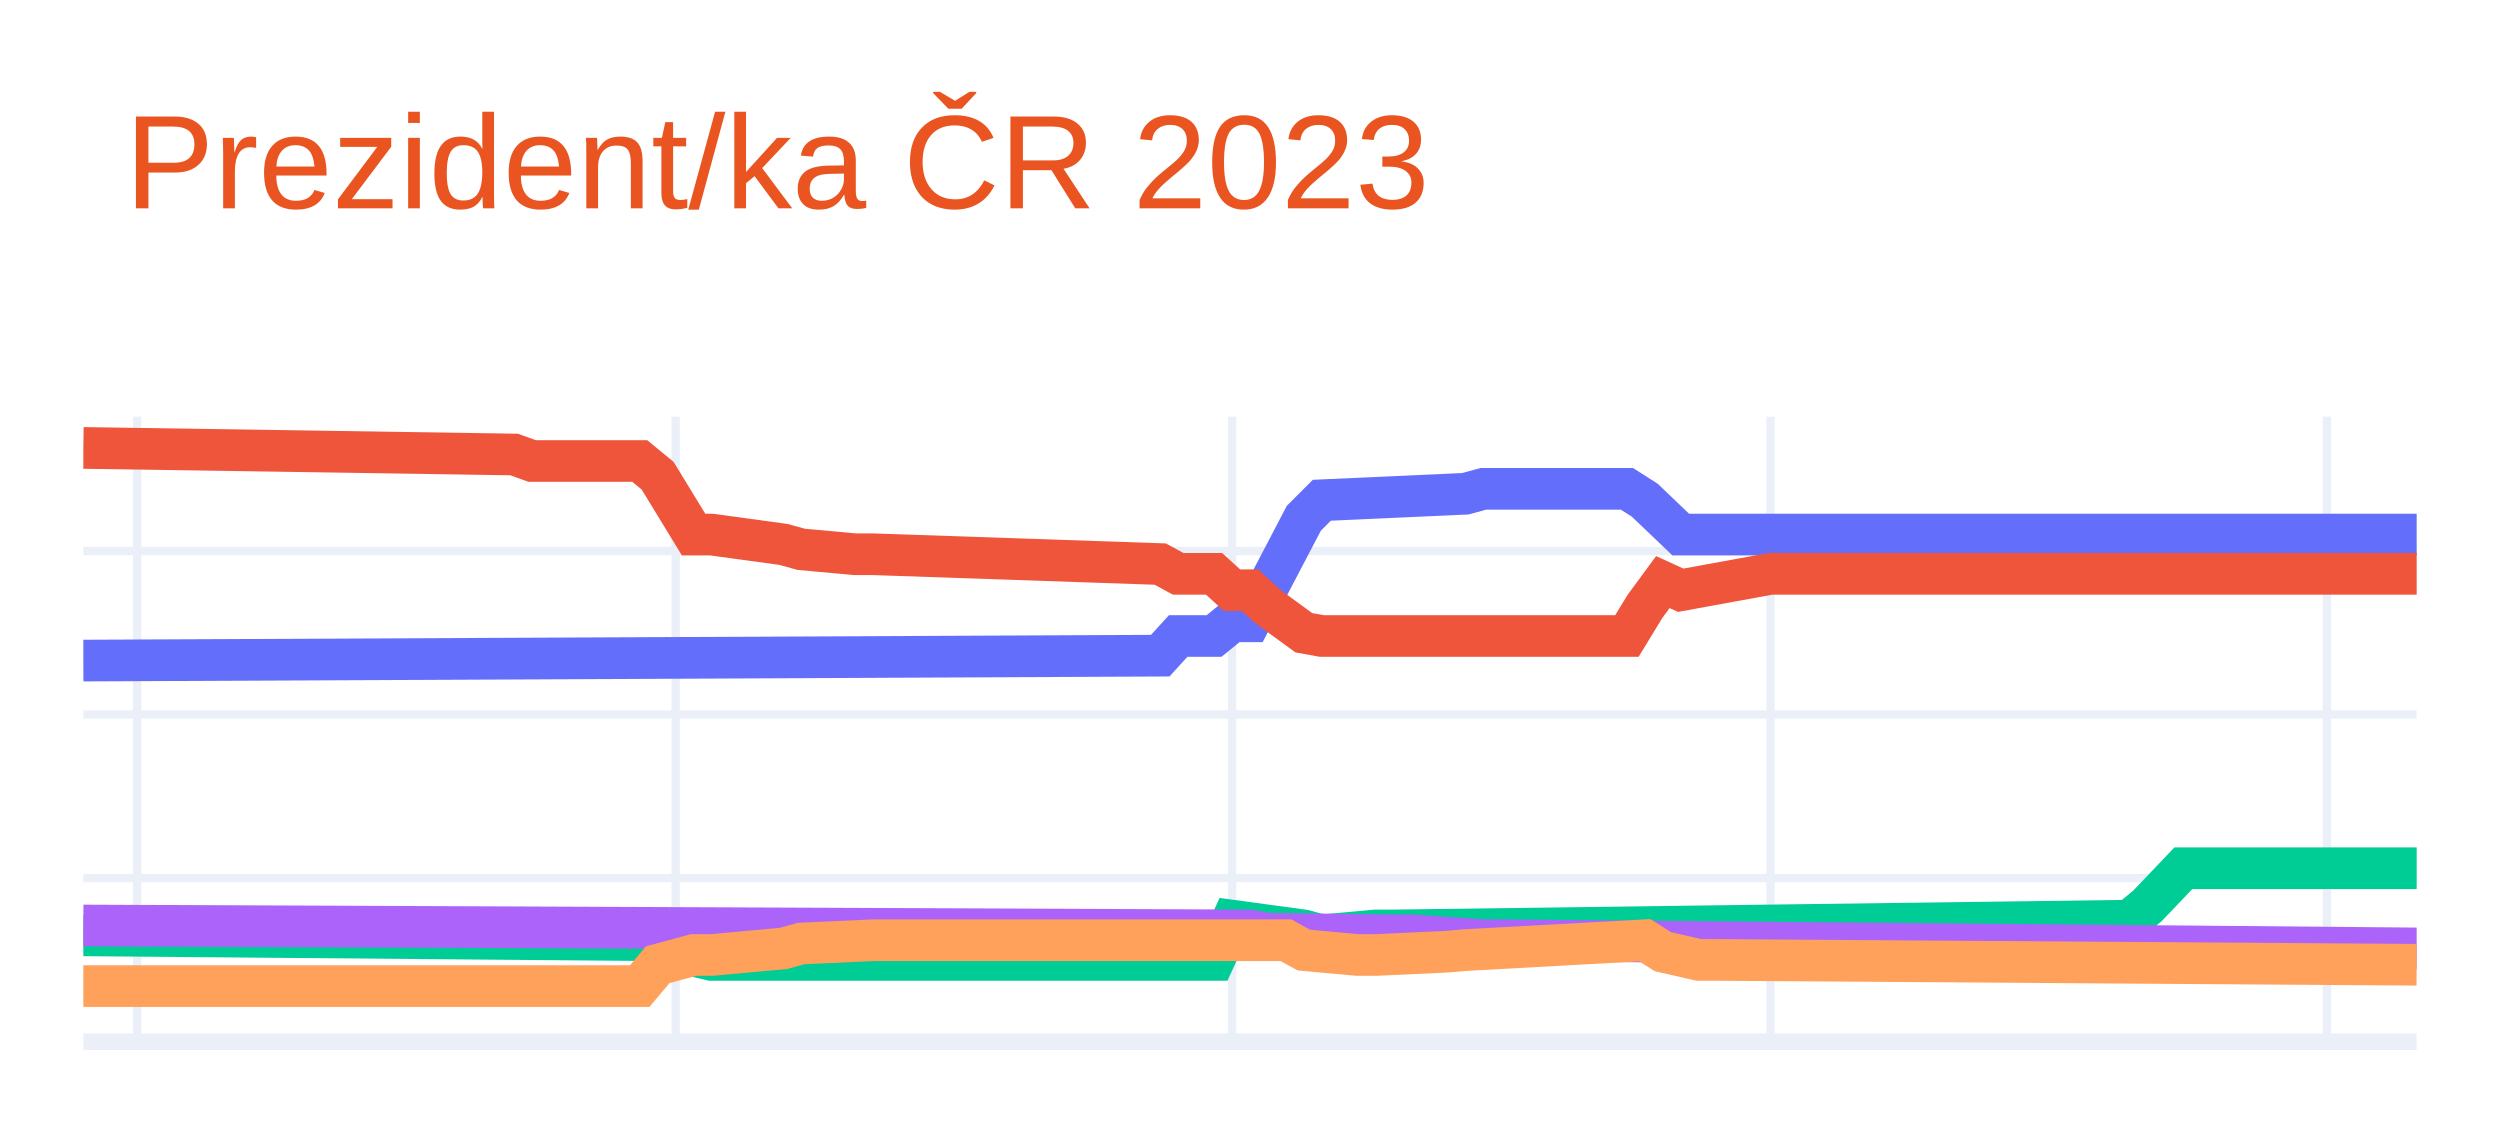
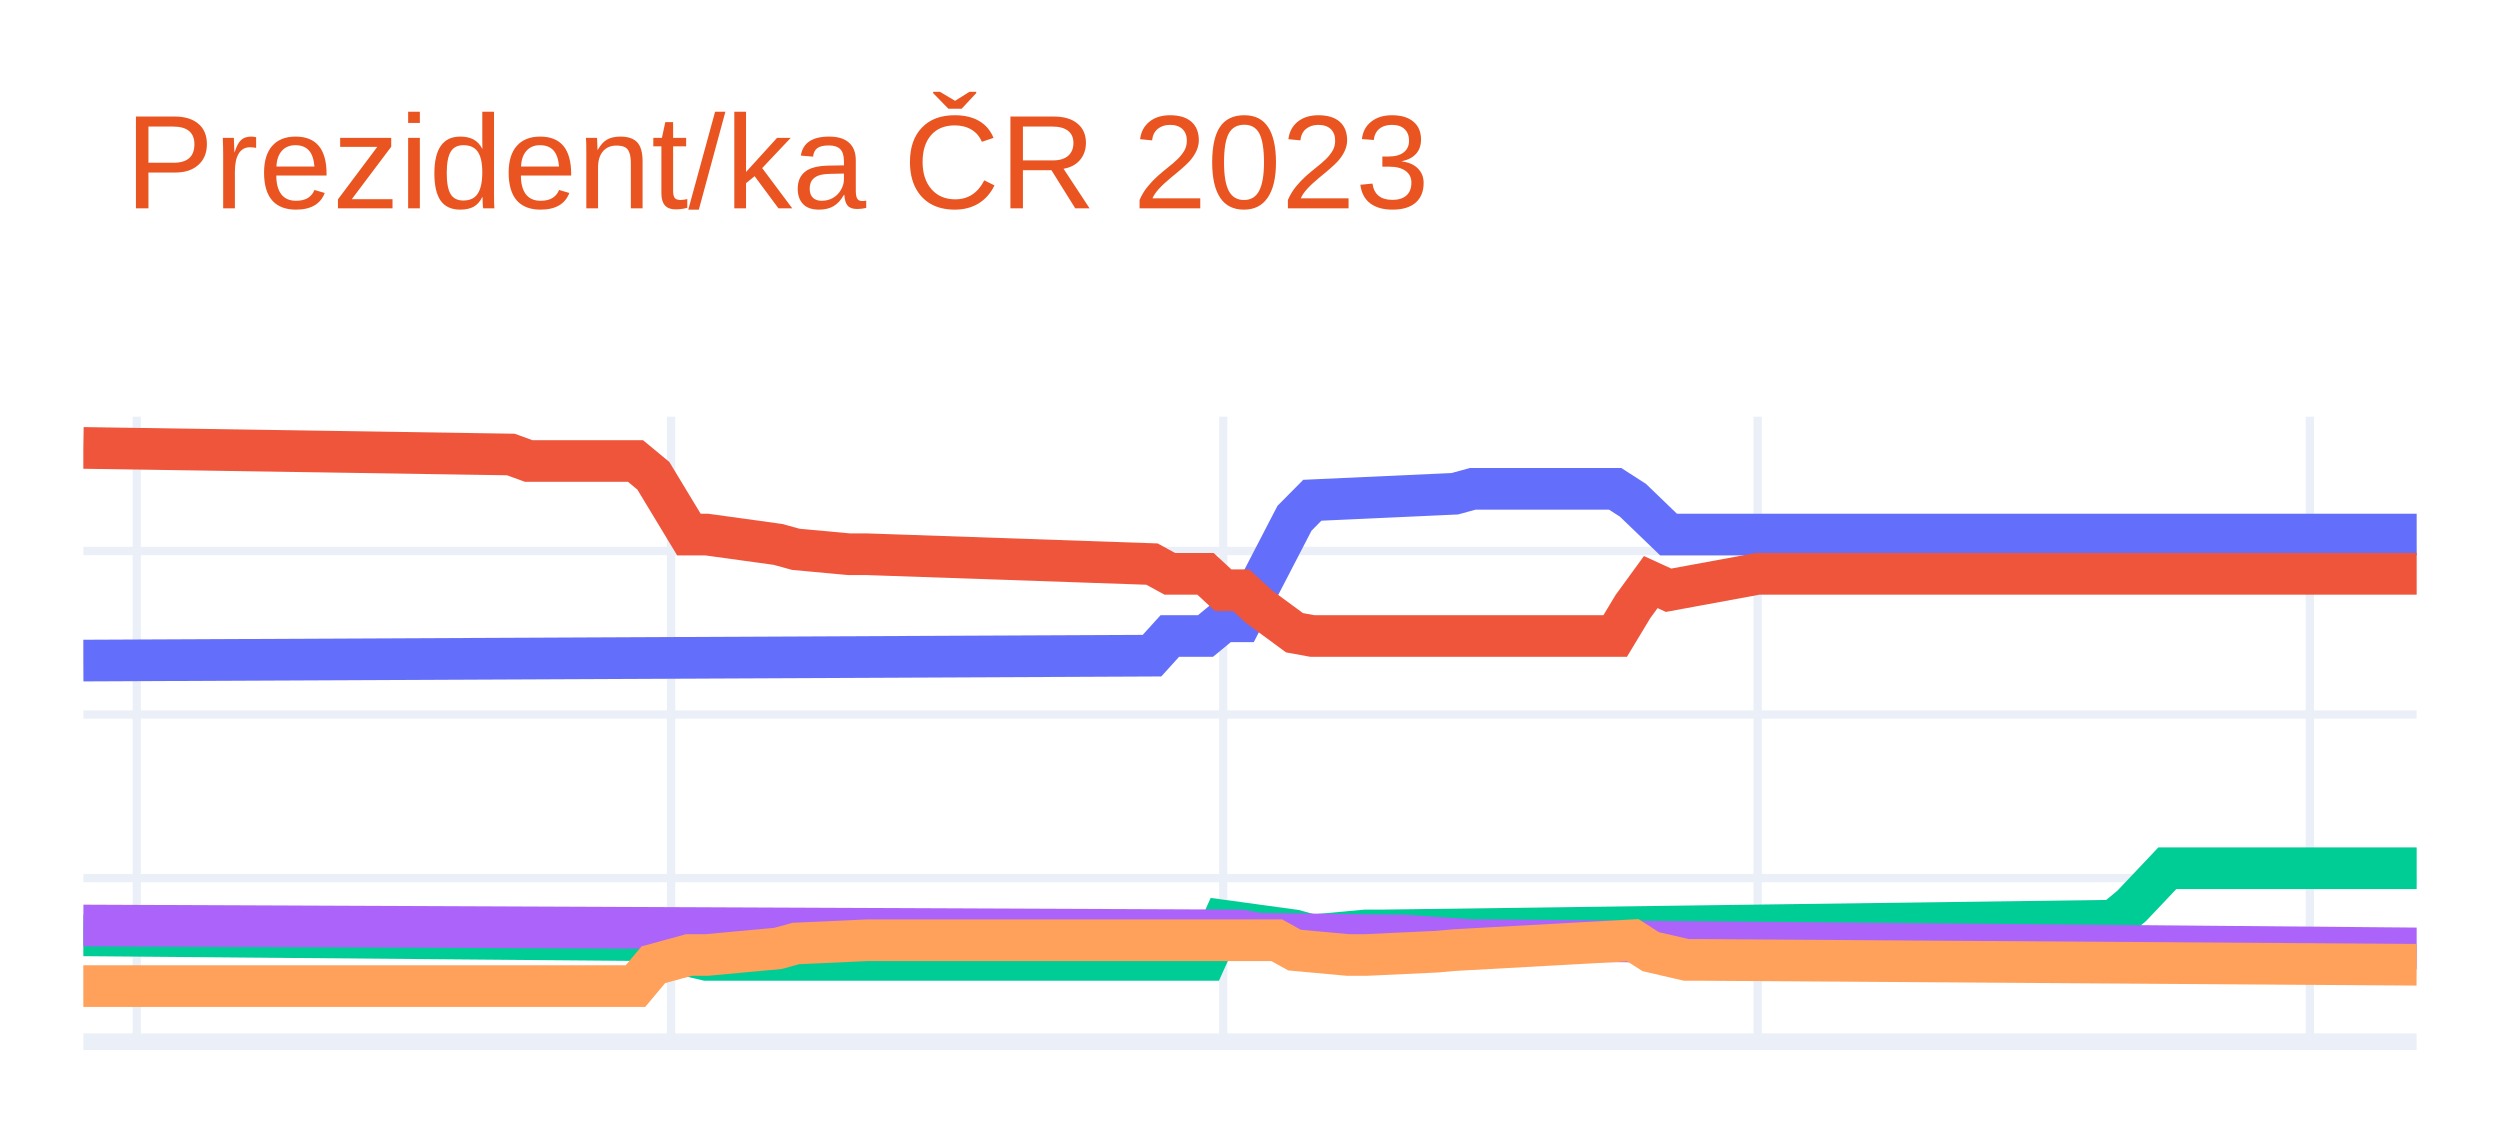
<svg xmlns="http://www.w3.org/2000/svg" class="main-svg" width="300" height="135" style="" viewBox="0 0 300 135">
  <rect x="0" y="0" width="300" height="135" style="fill: rgb(255, 255, 255); fill-opacity: 1;" />
-   <defs id="defs-fd6fb2">
+   <defs id="defs-3a441b">
    <g class="clips">
-       <clipPath id="clipfd6fb2xyplot" class="plotclip">
+       <clipPath id="clip3a441bxyplot" class="plotclip">
        <rect width="280" height="75" />
      </clipPath>
-       <clipPath class="axesclip" id="clipfd6fb2x">
+       <clipPath class="axesclip" id="clip3a441bx">
        <rect x="10" y="0" width="280" height="135" />
      </clipPath>
-       <clipPath class="axesclip" id="clipfd6fb2y">
+       <clipPath class="axesclip" id="clip3a441by">
        <rect x="0" y="50" width="300" height="75" />
      </clipPath>
-       <clipPath class="axesclip" id="clipfd6fb2xy">
+       <clipPath class="axesclip" id="clip3a441bxy">
        <rect x="10" y="50" width="280" height="75" />
      </clipPath>
    </g>
    <g class="gradients" />
    <g class="patterns" />
  </defs>
  <g class="bglayer" />
  <g class="layer-below">
    <g class="imagelayer" />
    <g class="shapelayer" />
  </g>
  <g class="cartesianlayer">
    <g class="subplot xy">
      <g class="layer-subplot">
        <g class="shapelayer" />
        <g class="imagelayer" />
      </g>
      <g class="minor-gridlayer">
        <g class="x" />
        <g class="y" />
      </g>
      <g class="gridlayer">
        <g class="x">
-           <path class="xgrid crisp" transform="translate(16.46,0)" d="M0,50v75" style="stroke: rgb(235, 240, 248); stroke-opacity: 1; stroke-width: 1px;" />
-           <path class="xgrid crisp" transform="translate(81.08,0)" d="M0,50v75" style="stroke: rgb(235, 240, 248); stroke-opacity: 1; stroke-width: 1px;" />
-           <path class="xgrid crisp" transform="translate(147.85,0)" d="M0,50v75" style="stroke: rgb(235, 240, 248); stroke-opacity: 1; stroke-width: 1px;" />
-           <path class="xgrid crisp" transform="translate(212.46,0)" d="M0,50v75" style="stroke: rgb(235, 240, 248); stroke-opacity: 1; stroke-width: 1px;" />
-           <path class="xgrid crisp" transform="translate(279.23,0)" d="M0,50v75" style="stroke: rgb(235, 240, 248); stroke-opacity: 1; stroke-width: 1px;" />
+           <path class="xgrid crisp" transform="translate(16.41,0)" d="M0,50v75" style="stroke: rgb(235, 240, 248); stroke-opacity: 1; stroke-width: 1px;" />
+           <path class="xgrid crisp" transform="translate(80.53,0)" d="M0,50v75" style="stroke: rgb(235, 240, 248); stroke-opacity: 1; stroke-width: 1px;" />
+           <path class="xgrid crisp" transform="translate(146.79,0)" d="M0,50v75" style="stroke: rgb(235, 240, 248); stroke-opacity: 1; stroke-width: 1px;" />
+           <path class="xgrid crisp" transform="translate(210.92,0)" d="M0,50v75" style="stroke: rgb(235, 240, 248); stroke-opacity: 1; stroke-width: 1px;" />
+           <path class="xgrid crisp" transform="translate(277.18,0)" d="M0,50v75" style="stroke: rgb(235, 240, 248); stroke-opacity: 1; stroke-width: 1px;" />
        </g>
        <g class="y">
          <path class="ygrid crisp" transform="translate(0,105.37)" d="M10,0h280" style="stroke: rgb(235, 240, 248); stroke-opacity: 1; stroke-width: 1px;" />
          <path class="ygrid crisp" transform="translate(0,85.74)" d="M10,0h280" style="stroke: rgb(235, 240, 248); stroke-opacity: 1; stroke-width: 1px;" />
          <path class="ygrid crisp" transform="translate(0,66.12)" d="M10,0h280" style="stroke: rgb(235, 240, 248); stroke-opacity: 1; stroke-width: 1px;" />
        </g>
      </g>
      <g class="zerolinelayer">
        <path class="yzl zl crisp" transform="translate(0,125)" d="M10,0h280" style="stroke: rgb(235, 240, 248); stroke-opacity: 1; stroke-width: 2px;" />
      </g>
      <path class="xlines-below" />
      <path class="ylines-below" />
      <g class="overlines-below" />
      <g class="xaxislayer-below" />
      <g class="yaxislayer-below" />
      <g class="overaxes-below" />
-       <g class="plot" transform="translate(10,50)" clip-path="url(#clipfd6fb2xyplot)">
+       <g class="plot" transform="translate(10,50)" clip-path="url(#clip3a441bxyplot)">
        <g class="scatterlayer mlayer">
-           <g class="trace scatter tracee92da1" style="stroke-miterlimit: 2; opacity: 1;">
+           <g class="trace scatter traceba080c" style="stroke-miterlimit: 2; opacity: 1;">
            <g class="fills" />
            <g class="errorbars" />
            <g class="lines">
-               <path class="js-line" d="M0,29.27L129.23,28.68L131.38,26.32L135.69,26.32L137.85,24.56L140,24.56L142.15,20.43L146.46,12.19L148.62,10.03L165.85,9.25L168,8.66L185.23,8.66L187.38,10.03L191.69,14.15L193.85,14.15L280,14.15" style="vector-effect: non-scaling-stroke; fill: none; stroke: rgb(99, 110, 250); stroke-opacity: 1; stroke-width: 5px; opacity: 1;" />
+               <path class="js-line" d="M0,29.27L128.24,28.68L130.38,26.32L134.66,26.32L136.79,24.56L138.93,24.56L141.07,20.43L145.34,12.19L147.48,10.03L164.58,9.25L166.72,8.66L183.82,8.66L185.95,10.03L190.23,14.15L192.37,14.15L280,14.15" style="vector-effect: non-scaling-stroke; fill: none; stroke: rgb(99, 110, 250); stroke-opacity: 1; stroke-width: 5px; opacity: 1;" />
            </g>
            <g class="points" />
            <g class="text" />
          </g>
-           <g class="trace scatter trace179855" style="stroke-miterlimit: 2; opacity: 1;">
+           <g class="trace scatter trace4e17ee" style="stroke-miterlimit: 2; opacity: 1;">
            <g class="fills" />
            <g class="errorbars" />
            <g class="lines">
-               <path class="js-line" d="M0,3.75L51.69,4.54L53.85,5.32L66.77,5.32L68.92,7.09L73.23,14.15L75.38,14.15L84,15.33L86.15,15.92L92.62,16.51L94.77,16.51L129.23,17.69L131.38,18.86L135.69,18.86L137.85,20.83L140,20.83L142.15,22.79L146.46,25.93L148.62,26.32L185.23,26.32L187.38,22.79L189.54,19.85L191.69,20.83L202.46,18.86L204.62,18.86L280,18.86" style="vector-effect: non-scaling-stroke; fill: none; stroke: rgb(239, 85, 59); stroke-opacity: 1; stroke-width: 5px; opacity: 1;" />
+               <path class="js-line" d="M0,3.75L51.3,4.54L53.44,5.32L66.26,5.32L68.4,7.09L72.67,14.15L74.81,14.15L83.36,15.33L85.5,15.92L91.91,16.51L94.05,16.51L128.24,17.69L130.38,18.86L134.66,18.86L136.79,20.83L138.93,20.83L141.07,22.79L145.34,25.93L147.48,26.32L183.82,26.32L185.95,22.79L188.09,19.85L190.23,20.83L200.92,18.86L203.05,18.86L280,18.86" style="vector-effect: non-scaling-stroke; fill: none; stroke: rgb(239, 85, 59); stroke-opacity: 1; stroke-width: 5px; opacity: 1;" />
            </g>
            <g class="points" />
            <g class="text" />
          </g>
-           <g class="trace scatter trace714d64" style="stroke-miterlimit: 2; opacity: 1;">
+           <g class="trace scatter trace2b01e7" style="stroke-miterlimit: 2; opacity: 1;">
            <g class="fills" />
            <g class="errorbars" />
            <g class="lines">
-               <path class="js-line" d="M0,62.24L68.92,62.83L71.08,64.2L75.38,65.19L77.54,65.19L135.69,65.19L137.85,60.48L146.46,61.65L148.62,62.24L155.08,61.65L157.23,61.65L245.54,60.48L247.69,58.71L252,54.19L254.15,54.19L280,54.19" style="vector-effect: non-scaling-stroke; fill: none; stroke: rgb(0, 204, 150); stroke-opacity: 1; stroke-width: 5px; opacity: 1;" />
+               <path class="js-line" d="M0,62.24L68.4,62.83L70.53,64.2L74.81,65.19L76.95,65.19L134.66,65.19L136.79,60.48L145.34,61.65L147.48,62.24L153.89,61.65L156.03,61.65L243.66,60.48L245.8,58.71L250.08,54.19L252.21,54.19L280,54.19" style="vector-effect: non-scaling-stroke; fill: none; stroke: rgb(0, 204, 150); stroke-opacity: 1; stroke-width: 5px; opacity: 1;" />
            </g>
            <g class="points" />
            <g class="text" />
          </g>
-           <g class="trace scatter trace476ce5" style="stroke-miterlimit: 2; opacity: 1;">
+           <g class="trace scatter trace7b0744" style="stroke-miterlimit: 2; opacity: 1;">
            <g class="fills" />
            <g class="errorbars" />
            <g class="lines">
-               <path class="js-line" d="M0,61.06L140,61.65L142.15,62.05L157.23,62.24L159.38,62.24L168,62.83L170.15,62.83L280,63.81" style="vector-effect: non-scaling-stroke; fill: none; stroke: rgb(171, 99, 250); stroke-opacity: 1; stroke-width: 5px; opacity: 1;" />
+               <path class="js-line" d="M0,61.06L138.93,61.65L141.07,62.05L156.03,62.24L158.17,62.24L166.72,62.83L168.85,62.83L280,63.81" style="vector-effect: non-scaling-stroke; fill: none; stroke: rgb(171, 99, 250); stroke-opacity: 1; stroke-width: 5px; opacity: 1;" />
            </g>
            <g class="points" />
            <g class="text" />
          </g>
-           <g class="trace scatter trace6325e9" style="stroke-miterlimit: 2; opacity: 1;">
+           <g class="trace scatter tracede1c15" style="stroke-miterlimit: 2; opacity: 1;">
            <g class="fills" />
            <g class="errorbars" />
            <g class="lines">
-               <path class="js-line" d="M0,68.33L66.77,68.33L68.92,65.77L73.23,64.6L75.38,64.6L84,63.81L86.15,63.22L94.77,62.83L96.92,62.83L144.31,62.83L146.46,64.01L152.92,64.6L155.08,64.6L163.69,64.2L165.85,64.01L187.38,62.83L189.54,64.2L193.85,65.19L196,65.19L280,65.77" style="vector-effect: non-scaling-stroke; fill: none; stroke: rgb(255, 161, 90); stroke-opacity: 1; stroke-width: 5px; opacity: 1;" />
+               <path class="js-line" d="M0,68.33L66.26,68.33L68.4,65.77L72.67,64.6L74.81,64.6L83.36,63.81L85.5,63.22L94.05,62.83L96.18,62.83L143.21,62.83L145.34,64.01L151.76,64.6L153.89,64.6L162.44,64.2L164.58,64.01L185.95,62.83L188.09,64.2L192.37,65.19L194.5,65.19L280,65.77" style="vector-effect: non-scaling-stroke; fill: none; stroke: rgb(255, 161, 90); stroke-opacity: 1; stroke-width: 5px; opacity: 1;" />
            </g>
            <g class="points" />
            <g class="text" />
          </g>
        </g>
      </g>
      <g class="overplot" />
      <path class="xlines-above crisp" d="M0,0" style="fill: none;" />
      <path class="ylines-above crisp" d="M0,0" style="fill: none;" />
      <g class="overlines-above" />
      <g class="xaxislayer-above" />
      <g class="yaxislayer-above" />
      <g class="overaxes-above" />
    </g>
  </g>
  <g class="polarlayer" />
  <g class="smithlayer" />
  <g class="ternarylayer" />
  <g class="geolayer" />
  <g class="funnelarealayer" />
  <g class="pielayer" />
  <g class="iciclelayer" />
  <g class="treemaplayer" />
  <g class="sunburstlayer" />
  <g class="glimages" />
-   <defs id="topdefs-fd6fb2">
+   <defs id="topdefs-3a441b">
    <g class="clips" />
  </defs>
  <g class="layer-above">
    <g class="imagelayer" />
    <g class="shapelayer" />
  </g>
  <g class="infolayer">
    <g class="g-gtitle">
      <text class="gtitle" x="15" y="25" text-anchor="start" dy="0em" style="font-family: Ubuntu, verdana, arial, sans-serif; font-size: 16px; fill: rgb(233, 84, 32); opacity: 1; font-weight: normal; white-space: pre;">Prezident/ka ČR 2023</text>
    </g>
    <g class="g-xtitle" />
    <g class="g-ytitle" />
  </g>
</svg>
